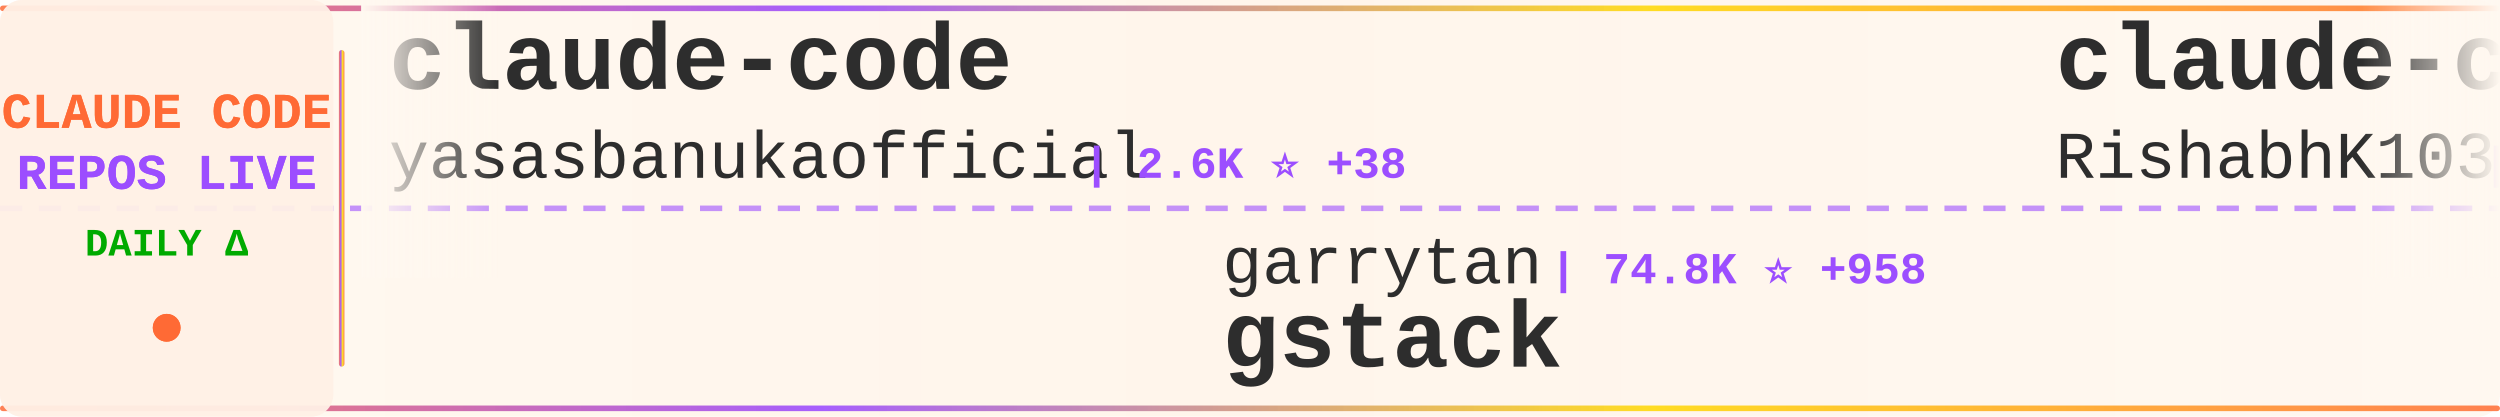
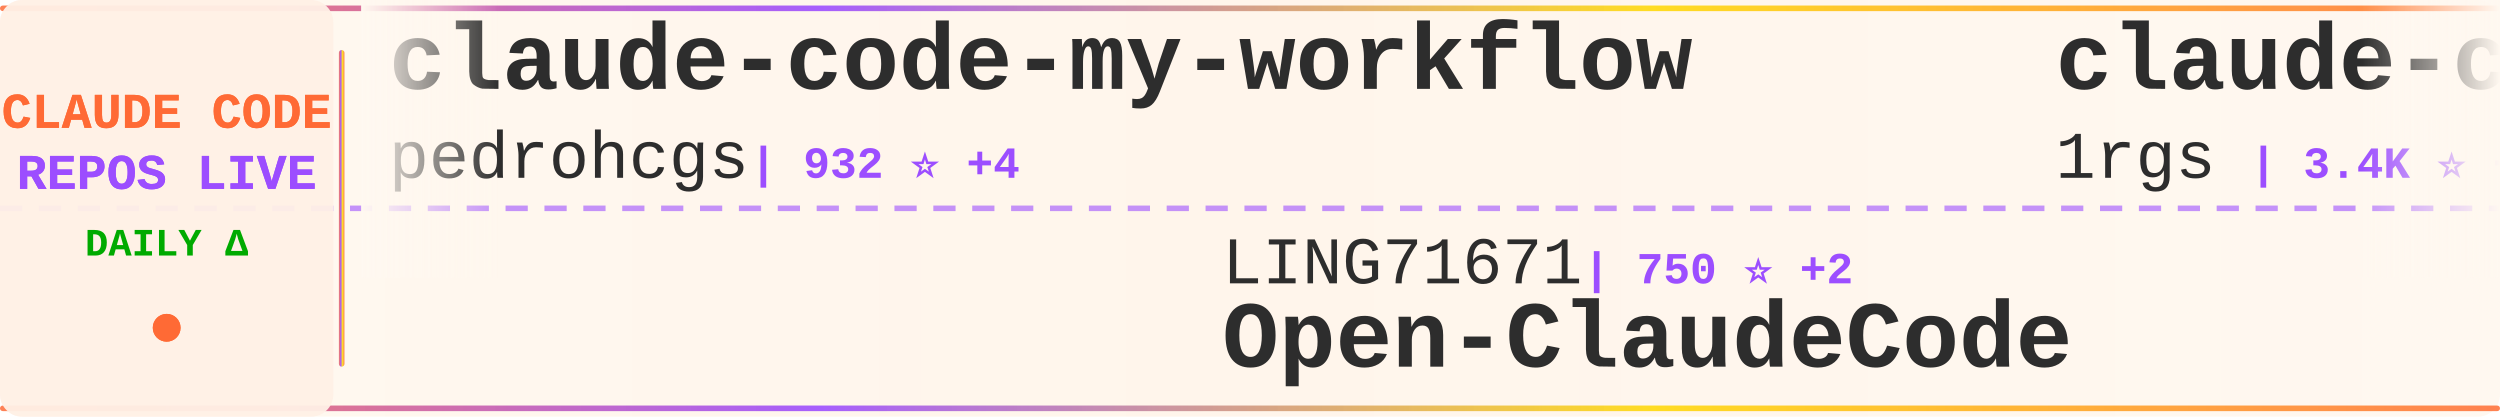
<svg xmlns="http://www.w3.org/2000/svg" width="900" height="150">
  <defs>
    <linearGradient id="tickerBg" x1="0%" y1="0%" x2="100%" y2="0%">
      <stop offset="0%" style="stop-color:#fff8f0;stop-opacity:0.98" />
      <stop offset="50%" style="stop-color:#fff5eb;stop-opacity:1" />
      <stop offset="100%" style="stop-color:#fff8f0;stop-opacity:0.98" />
    </linearGradient>
    <linearGradient id="borderGrad" x1="0%" y1="0%" x2="100%" y2="0%">
      <stop offset="0%" style="stop-color:#FF6B35;stop-opacity:0.85">
        <animate attributeName="stop-opacity" values="0.85;1;0.85" dur="2s" repeatCount="indefinite" />
      </stop>
      <stop offset="33%" style="stop-color:#9C4EFF;stop-opacity:0.9">
        <animate attributeName="stop-opacity" values="0.9;1;0.9" dur="2.2s" repeatCount="indefinite" />
      </stop>
      <stop offset="66%" style="stop-color:#FFD700;stop-opacity:0.85">
        <animate attributeName="stop-opacity" values="0.85;1;0.85" dur="1.8s" repeatCount="indefinite" />
      </stop>
      <stop offset="100%" style="stop-color:#FF6B35;stop-opacity:0.85">
        <animate attributeName="stop-opacity" values="0.85;1;0.85" dur="2s" repeatCount="indefinite" />
      </stop>
    </linearGradient>
    <filter id="textGlow">
      <feGaussianBlur stdDeviation="0.15" result="coloredBlur" />
      <feMerge>
        <feMergeNode in="coloredBlur" />
        <feMergeNode in="SourceGraphic" />
      </feMerge>
    </filter>
    <filter id="metricGlow">
      <feGaussianBlur stdDeviation="0.2" result="coloredBlur" />
      <feMerge>
        <feMergeNode in="coloredBlur" />
        <feMergeNode in="SourceGraphic" />
      </feMerge>
    </filter>
    <linearGradient id="leftFade" x1="0%" y1="0%" x2="100%" y2="0%">
      <stop offset="0%" style="stop-color:#fff8f0;stop-opacity:1" />
      <stop offset="100%" style="stop-color:#fff8f0;stop-opacity:0" />
    </linearGradient>
    <linearGradient id="rightFade" x1="0%" y1="0%" x2="100%" y2="0%">
      <stop offset="0%" style="stop-color:#fff8f0;stop-opacity:0" />
      <stop offset="100%" style="stop-color:#fff8f0;stop-opacity:1" />
    </linearGradient>
  </defs>
  <rect width="900" height="150" fill="url(#tickerBg)" rx="8" />
  <rect x="0" y="2" width="900" height="2" fill="url(#borderGrad)" rx="1" />
  <rect x="0" y="146" width="900" height="2" fill="url(#borderGrad)" rx="1" />
  <line x1="0" y1="75" x2="900" y2="75" stroke="#9C4EFF" stroke-width="2" stroke-dasharray="8 6" opacity="0.6" />
  <rect x="0" y="0" width="120" height="150" fill="#fff0e6" opacity="0.95" rx="8" />
  <text x="60" y="46" font-family="'Courier New', monospace" font-size="18" font-weight="bold" fill="#FF6B35" text-anchor="middle" filter="url(#textGlow)">
    CLAUDE CODE
  </text>
  <text x="60" y="68" font-family="'Courier New', monospace" font-size="18" font-weight="bold" fill="#9C4EFF" text-anchor="middle" filter="url(#textGlow)">
    REPOS LIVE
  </text>
  <text x="60" y="92" font-family="'Courier New', monospace" font-size="14" font-weight="bold" fill="#00aa00" text-anchor="middle">
    DAILY Δ
  </text>
  <circle cx="60" cy="118" r="5" fill="#FF6B35" filter="url(#metricGlow)">
    <animate attributeName="r" values="4;6;4" dur="1.5s" repeatCount="indefinite" />
    <animate attributeName="opacity" values="0.6;1;0.6" dur="1.5s" repeatCount="indefinite" />
  </circle>
  <rect x="122" y="18" width="2" height="114" fill="url(#borderGrad)" rx="1" />
  <clipPath id="tickerClip">
    <rect x="130" y="0" width="770" height="150" />
  </clipPath>
  <g clip-path="url(#tickerClip)">
    <g id="tickerItems">
      <animateTransform attributeName="transform" attributeType="XML" type="translate" from="0 0" to="-3000 0" dur="54s" repeatCount="indefinite" />
      <g transform="translate(0, 0)">
-         <text x="140" y="32" font-family="'Courier New', monospace" font-size="34" font-weight="bold" fill="#2d2d2d">claude-code</text>
-         <text x="140" y="64" font-family="'Courier New', monospace" font-size="24" font-weight="normal" fill="#2d2d2d" opacity="1.0">yasasbanukaofficial</text>
-         <text x="390" y="64" font-family="'Courier New', monospace" font-size="16" font-weight="bold" fill="#9C4EFF"> | 2.6K ⭐ +38</text>
+         <text x="140" y="32" font-family="'Courier New', monospace" font-size="34" font-weight="bold" fill="#2d2d2d">claude-code-my-workflow</text>
+         <text x="140" y="64" font-family="'Courier New', monospace" font-size="24" font-weight="normal" fill="#2d2d2d" opacity="1.0">pedrohcgs</text>
+         <text x="270" y="64" font-family="'Courier New', monospace" font-size="16" font-weight="bold" fill="#9C4EFF"> | 932 ⭐ +4</text>
      </g>
      <g transform="translate(300, 0)">
-         <text x="140" y="102" font-family="'Courier New', monospace" font-size="24" font-weight="normal" fill="#2d2d2d" opacity="1.0">garrytan</text>
-         <text x="258" y="102" font-family="'Courier New', monospace" font-size="16" font-weight="bold" fill="#9C4EFF"> | 74.8K ⭐ +958</text>
-         <text x="140" y="132" font-family="'Courier New', monospace" font-size="34" font-weight="bold" fill="#2d2d2d">gstack</text>
+         <text x="140" y="102" font-family="'Courier New', monospace" font-size="24" font-weight="normal" fill="#2d2d2d" opacity="1.0">LING71671</text>
+         <text x="270" y="102" font-family="'Courier New', monospace" font-size="16" font-weight="bold" fill="#9C4EFF"> | 750 ⭐ +2</text>
+         <text x="140" y="132" font-family="'Courier New', monospace" font-size="34" font-weight="bold" fill="#2d2d2d">Open-ClaudeCode</text>
      </g>
      <g transform="translate(600, 0)">
-         <text x="140" y="32" font-family="'Courier New', monospace" font-size="34" font-weight="bold" fill="#2d2d2d">claude-code</text>
-         <text x="140" y="64" font-family="'Courier New', monospace" font-size="24" font-weight="normal" fill="#2d2d2d" opacity="1.0">RishabhK103</text>
-         <text x="294" y="64" font-family="'Courier New', monospace" font-size="16" font-weight="bold" fill="#9C4EFF"> | 59 ⭐ +1</text>
+         <text x="140" y="32" font-family="'Courier New', monospace" font-size="34" font-weight="bold" fill="#2d2d2d">claude-code-proxy</text>
+         <text x="140" y="64" font-family="'Courier New', monospace" font-size="24" font-weight="normal" fill="#2d2d2d" opacity="1.0">1rgs</text>
+         <text x="210" y="64" font-family="'Courier New', monospace" font-size="16" font-weight="bold" fill="#9C4EFF"> | 3.4K ⭐ +7</text>
      </g>
      <g transform="translate(900, 0)">
-         <text x="140" y="102" font-family="'Courier New', monospace" font-size="24" font-weight="normal" fill="#2d2d2d" opacity="1.0">VoltAgent</text>
-         <text x="270" y="102" font-family="'Courier New', monospace" font-size="16" font-weight="bold" fill="#9C4EFF"> | 17.6K ⭐ +105</text>
-         <text x="140" y="132" font-family="'Courier New', monospace" font-size="34" font-weight="bold" fill="#2d2d2d">awesome-claude-code-suba...</text>
+         <text x="140" y="102" font-family="'Courier New', monospace" font-size="24" font-weight="normal" fill="#2d2d2d" opacity="1.0">wshobson</text>
+         <text x="258" y="102" font-family="'Courier New', monospace" font-size="16" font-weight="bold" fill="#9C4EFF"> | 33.8K ⭐ +66</text>
+         <text x="140" y="132" font-family="'Courier New', monospace" font-size="34" font-weight="bold" fill="#2d2d2d">agents</text>
      </g>
      <g transform="translate(1200, 0)">
-         <text x="140" y="32" font-family="'Courier New', monospace" font-size="34" font-weight="bold" fill="#2d2d2d">claude-code-source-build</text>
-         <text x="140" y="64" font-family="'Courier New', monospace" font-size="24" font-weight="normal" fill="#2d2d2d" opacity="1.0">andrew-kramer-inno</text>
-         <text x="378" y="64" font-family="'Courier New', monospace" font-size="16" font-weight="bold" fill="#9C4EFF"> | 573 ⭐ +3</text>
+         <text x="140" y="32" font-family="'Courier New', monospace" font-size="34" font-weight="bold" fill="#2d2d2d">claude-code-telegram</text>
+         <text x="140" y="64" font-family="'Courier New', monospace" font-size="24" font-weight="normal" fill="#2d2d2d" opacity="1.0">RichardAtCT</text>
+         <text x="294" y="64" font-family="'Courier New', monospace" font-size="16" font-weight="bold" fill="#9C4EFF"> | 2.5K ⭐ +7</text>
      </g>
      <g transform="translate(1500, 0)">
-         <text x="140" y="102" font-family="'Courier New', monospace" font-size="24" font-weight="normal" fill="#2d2d2d" opacity="1.0">carlvellotti</text>
-         <text x="306" y="102" font-family="'Courier New', monospace" font-size="16" font-weight="bold" fill="#9C4EFF"> | 1.9K ⭐ +6</text>
-         <text x="140" y="132" font-family="'Courier New', monospace" font-size="34" font-weight="bold" fill="#2d2d2d">claude-code-pm-course</text>
+         <text x="140" y="102" font-family="'Courier New', monospace" font-size="24" font-weight="normal" fill="#2d2d2d" opacity="1.0">eyaltoledano</text>
+         <text x="306" y="102" font-family="'Courier New', monospace" font-size="16" font-weight="bold" fill="#9C4EFF"> | 26.6K ⭐ +13</text>
+         <text x="140" y="132" font-family="'Courier New', monospace" font-size="34" font-weight="bold" fill="#2d2d2d">claude-task-master</text>
      </g>
      <g transform="translate(1800, 0)">
-         <text x="140" y="32" font-family="'Courier New', monospace" font-size="34" font-weight="bold" fill="#2d2d2d">claude-code-workflows</text>
-         <text x="140" y="64" font-family="'Courier New', monospace" font-size="24" font-weight="normal" fill="#2d2d2d" opacity="1.0">OneRedOak</text>
-         <text x="270" y="64" font-family="'Courier New', monospace" font-size="16" font-weight="bold" fill="#9C4EFF"> | 3.8K ⭐ +1</text>
+         <text x="140" y="32" font-family="'Courier New', monospace" font-size="34" font-weight="bold" fill="#2d2d2d">claude-code-proxy</text>
+         <text x="140" y="64" font-family="'Courier New', monospace" font-size="24" font-weight="normal" fill="#2d2d2d" opacity="1.0">fuergaosi233</text>
+         <text x="306" y="64" font-family="'Courier New', monospace" font-size="16" font-weight="bold" fill="#9C4EFF"> | 2.4K ⭐ +10</text>
      </g>
      <g transform="translate(2100, 0)">
-         <text x="140" y="102" font-family="'Courier New', monospace" font-size="24" font-weight="normal" fill="#2d2d2d" opacity="1.0">guanshan</text>
-         <text x="258" y="102" font-family="'Courier New', monospace" font-size="16" font-weight="bold" fill="#9C4EFF"> | 55 ⭐</text>
-         <text x="140" y="132" font-family="'Courier New', monospace" font-size="34" font-weight="bold" fill="#2d2d2d">ClaudeCode</text>
+         <text x="140" y="102" font-family="'Courier New', monospace" font-size="24" font-weight="normal" fill="#2d2d2d" opacity="1.0">Windy3f3f3f3f</text>
+         <text x="318" y="102" font-family="'Courier New', monospace" font-size="16" font-weight="bold" fill="#9C4EFF"> | 1.9K ⭐ +18</text>
+         <text x="140" y="132" font-family="'Courier New', monospace" font-size="34" font-weight="bold" fill="#2d2d2d">how-claude-code-works</text>
      </g>
      <g transform="translate(2400, 0)">
-         <text x="140" y="32" font-family="'Courier New', monospace" font-size="34" font-weight="bold" fill="#2d2d2d">claude-code</text>
-         <text x="140" y="64" font-family="'Courier New', monospace" font-size="24" font-weight="normal" fill="#2d2d2d" opacity="1.0">chiragjoshi12</text>
-         <text x="318" y="64" font-family="'Courier New', monospace" font-size="16" font-weight="bold" fill="#9C4EFF"> | 187 ⭐</text>
+         <text x="140" y="32" font-family="'Courier New', monospace" font-size="34" font-weight="bold" fill="#2d2d2d">claude-code-guide</text>
+         <text x="140" y="64" font-family="'Courier New', monospace" font-size="24" font-weight="normal" fill="#2d2d2d" opacity="1.0">Cranot</text>
+         <text x="234" y="64" font-family="'Courier New', monospace" font-size="16" font-weight="bold" fill="#9C4EFF"> | 2.6K ⭐ +7</text>
      </g>
      <g transform="translate(2700, 0)">
-         <text x="140" y="102" font-family="'Courier New', monospace" font-size="24" font-weight="normal" fill="#2d2d2d" opacity="1.0">qwibitai</text>
-         <text x="258" y="102" font-family="'Courier New', monospace" font-size="16" font-weight="bold" fill="#9C4EFF"> | 27.4K ⭐ +64</text>
-         <text x="140" y="132" font-family="'Courier New', monospace" font-size="34" font-weight="bold" fill="#2d2d2d">nanoclaw</text>
+         <text x="140" y="102" font-family="'Courier New', monospace" font-size="24" font-weight="normal" fill="#2d2d2d" opacity="1.0">anthropics</text>
+         <text x="282" y="102" font-family="'Courier New', monospace" font-size="16" font-weight="bold" fill="#9C4EFF"> | 4.3K ⭐ +15</text>
+         <text x="140" y="132" font-family="'Courier New', monospace" font-size="34" font-weight="bold" fill="#2d2d2d">claude-code-security-rev...</text>
      </g>
      <g transform="translate(3000, 0)">
-         <text x="140" y="32" font-family="'Courier New', monospace" font-size="34" font-weight="bold" fill="#2d2d2d">claude-code</text>
-         <text x="140" y="64" font-family="'Courier New', monospace" font-size="24" font-weight="normal" fill="#2d2d2d" opacity="1.0">yasasbanukaofficial</text>
-         <text x="390" y="64" font-family="'Courier New', monospace" font-size="16" font-weight="bold" fill="#9C4EFF"> | 2.6K ⭐ +38</text>
+         <text x="140" y="32" font-family="'Courier New', monospace" font-size="34" font-weight="bold" fill="#2d2d2d">claude-code-my-workflow</text>
+         <text x="140" y="64" font-family="'Courier New', monospace" font-size="24" font-weight="normal" fill="#2d2d2d" opacity="1.0">pedrohcgs</text>
+         <text x="270" y="64" font-family="'Courier New', monospace" font-size="16" font-weight="bold" fill="#9C4EFF"> | 932 ⭐ +4</text>
      </g>
      <g transform="translate(3300, 0)">
-         <text x="140" y="102" font-family="'Courier New', monospace" font-size="24" font-weight="normal" fill="#2d2d2d" opacity="1.0">garrytan</text>
-         <text x="258" y="102" font-family="'Courier New', monospace" font-size="16" font-weight="bold" fill="#9C4EFF"> | 74.8K ⭐ +958</text>
-         <text x="140" y="132" font-family="'Courier New', monospace" font-size="34" font-weight="bold" fill="#2d2d2d">gstack</text>
+         <text x="140" y="102" font-family="'Courier New', monospace" font-size="24" font-weight="normal" fill="#2d2d2d" opacity="1.0">LING71671</text>
+         <text x="270" y="102" font-family="'Courier New', monospace" font-size="16" font-weight="bold" fill="#9C4EFF"> | 750 ⭐ +2</text>
+         <text x="140" y="132" font-family="'Courier New', monospace" font-size="34" font-weight="bold" fill="#2d2d2d">Open-ClaudeCode</text>
      </g>
      <g transform="translate(3600, 0)">
-         <text x="140" y="32" font-family="'Courier New', monospace" font-size="34" font-weight="bold" fill="#2d2d2d">claude-code</text>
-         <text x="140" y="64" font-family="'Courier New', monospace" font-size="24" font-weight="normal" fill="#2d2d2d" opacity="1.0">RishabhK103</text>
-         <text x="294" y="64" font-family="'Courier New', monospace" font-size="16" font-weight="bold" fill="#9C4EFF"> | 59 ⭐ +1</text>
+         <text x="140" y="32" font-family="'Courier New', monospace" font-size="34" font-weight="bold" fill="#2d2d2d">claude-code-proxy</text>
+         <text x="140" y="64" font-family="'Courier New', monospace" font-size="24" font-weight="normal" fill="#2d2d2d" opacity="1.0">1rgs</text>
+         <text x="210" y="64" font-family="'Courier New', monospace" font-size="16" font-weight="bold" fill="#9C4EFF"> | 3.4K ⭐ +7</text>
      </g>
      <g transform="translate(3900, 0)">
-         <text x="140" y="102" font-family="'Courier New', monospace" font-size="24" font-weight="normal" fill="#2d2d2d" opacity="1.0">VoltAgent</text>
-         <text x="270" y="102" font-family="'Courier New', monospace" font-size="16" font-weight="bold" fill="#9C4EFF"> | 17.6K ⭐ +105</text>
-         <text x="140" y="132" font-family="'Courier New', monospace" font-size="34" font-weight="bold" fill="#2d2d2d">awesome-claude-code-suba...</text>
+         <text x="140" y="102" font-family="'Courier New', monospace" font-size="24" font-weight="normal" fill="#2d2d2d" opacity="1.0">wshobson</text>
+         <text x="258" y="102" font-family="'Courier New', monospace" font-size="16" font-weight="bold" fill="#9C4EFF"> | 33.8K ⭐ +66</text>
+         <text x="140" y="132" font-family="'Courier New', monospace" font-size="34" font-weight="bold" fill="#2d2d2d">agents</text>
      </g>
    </g>
  </g>
  <rect x="130" y="0" width="50" height="100" fill="url(#leftFade)" />
  <rect x="850" y="0" width="50" height="100" fill="url(#rightFade)" />
</svg>
